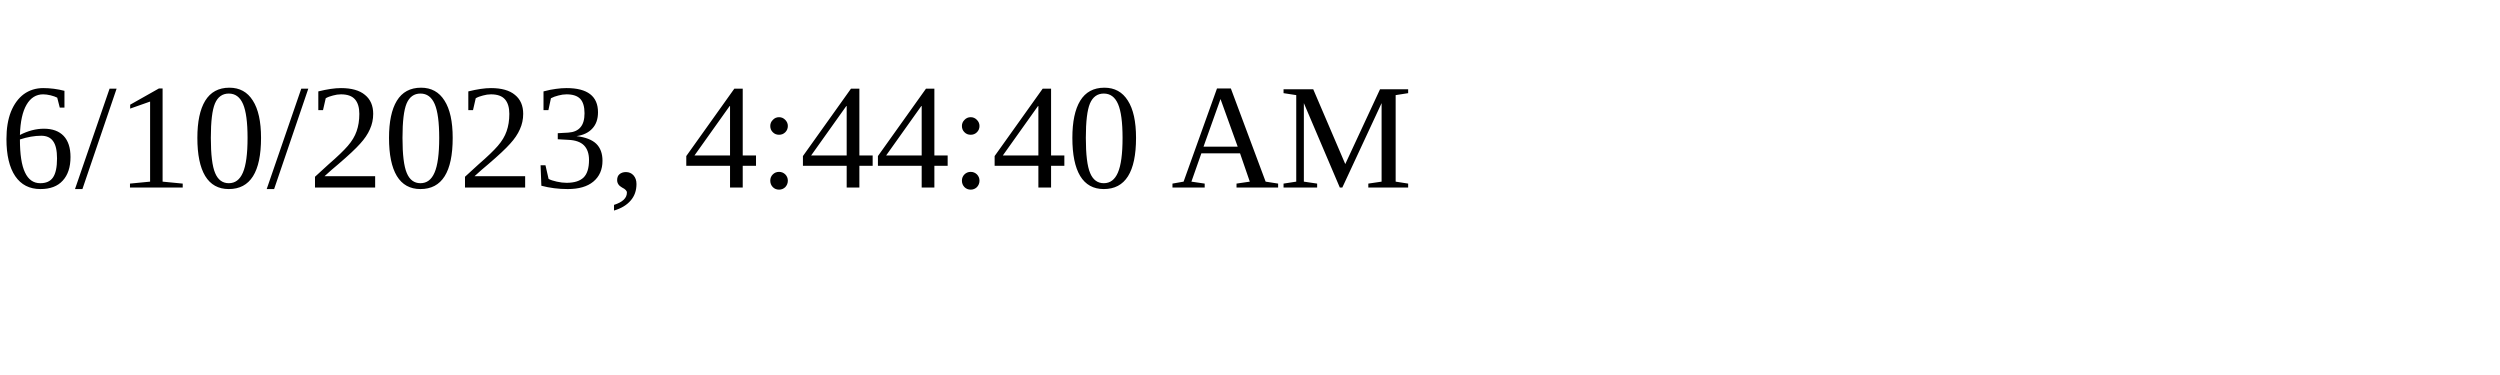
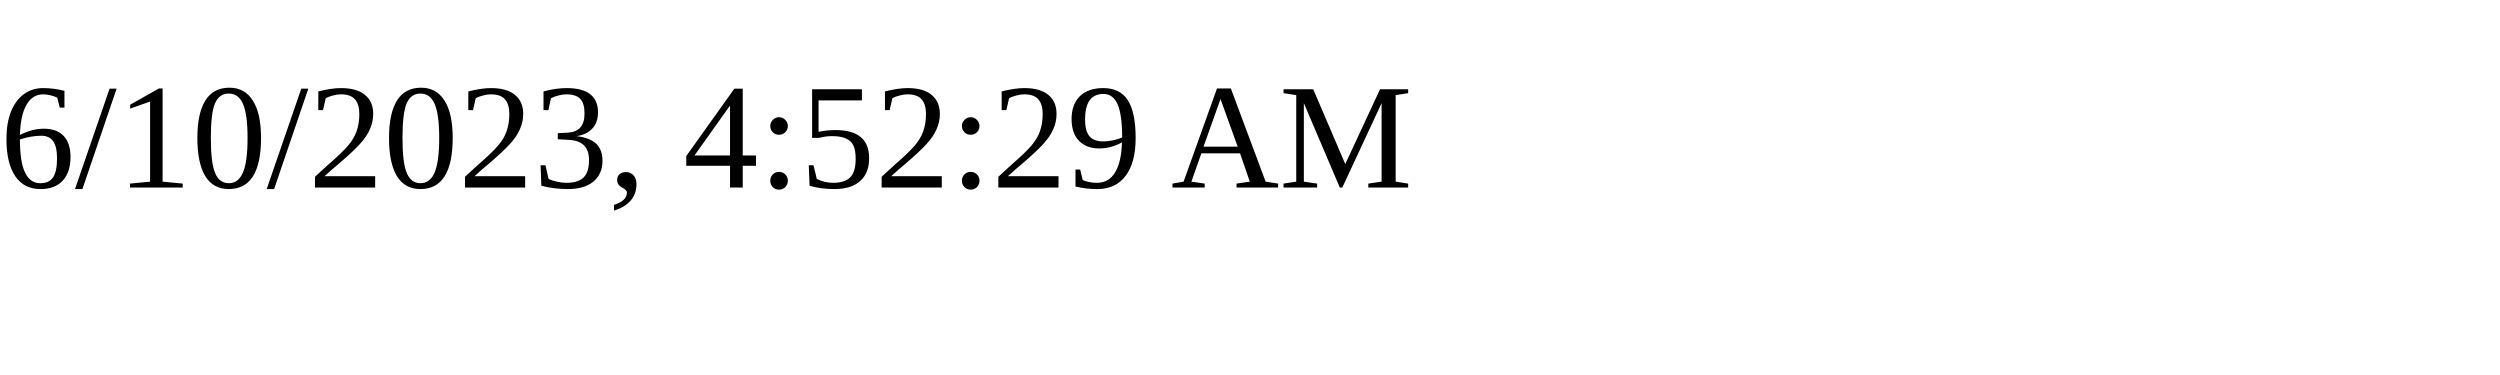
<svg xmlns="http://www.w3.org/2000/svg" height="30" width="200">
-   <text x="0" y="15">6/10/2023, 4:44:40 AM</text>
+   <text x="0" y="15">6/10/2023, 4:52:29 AM</text>
</svg>
